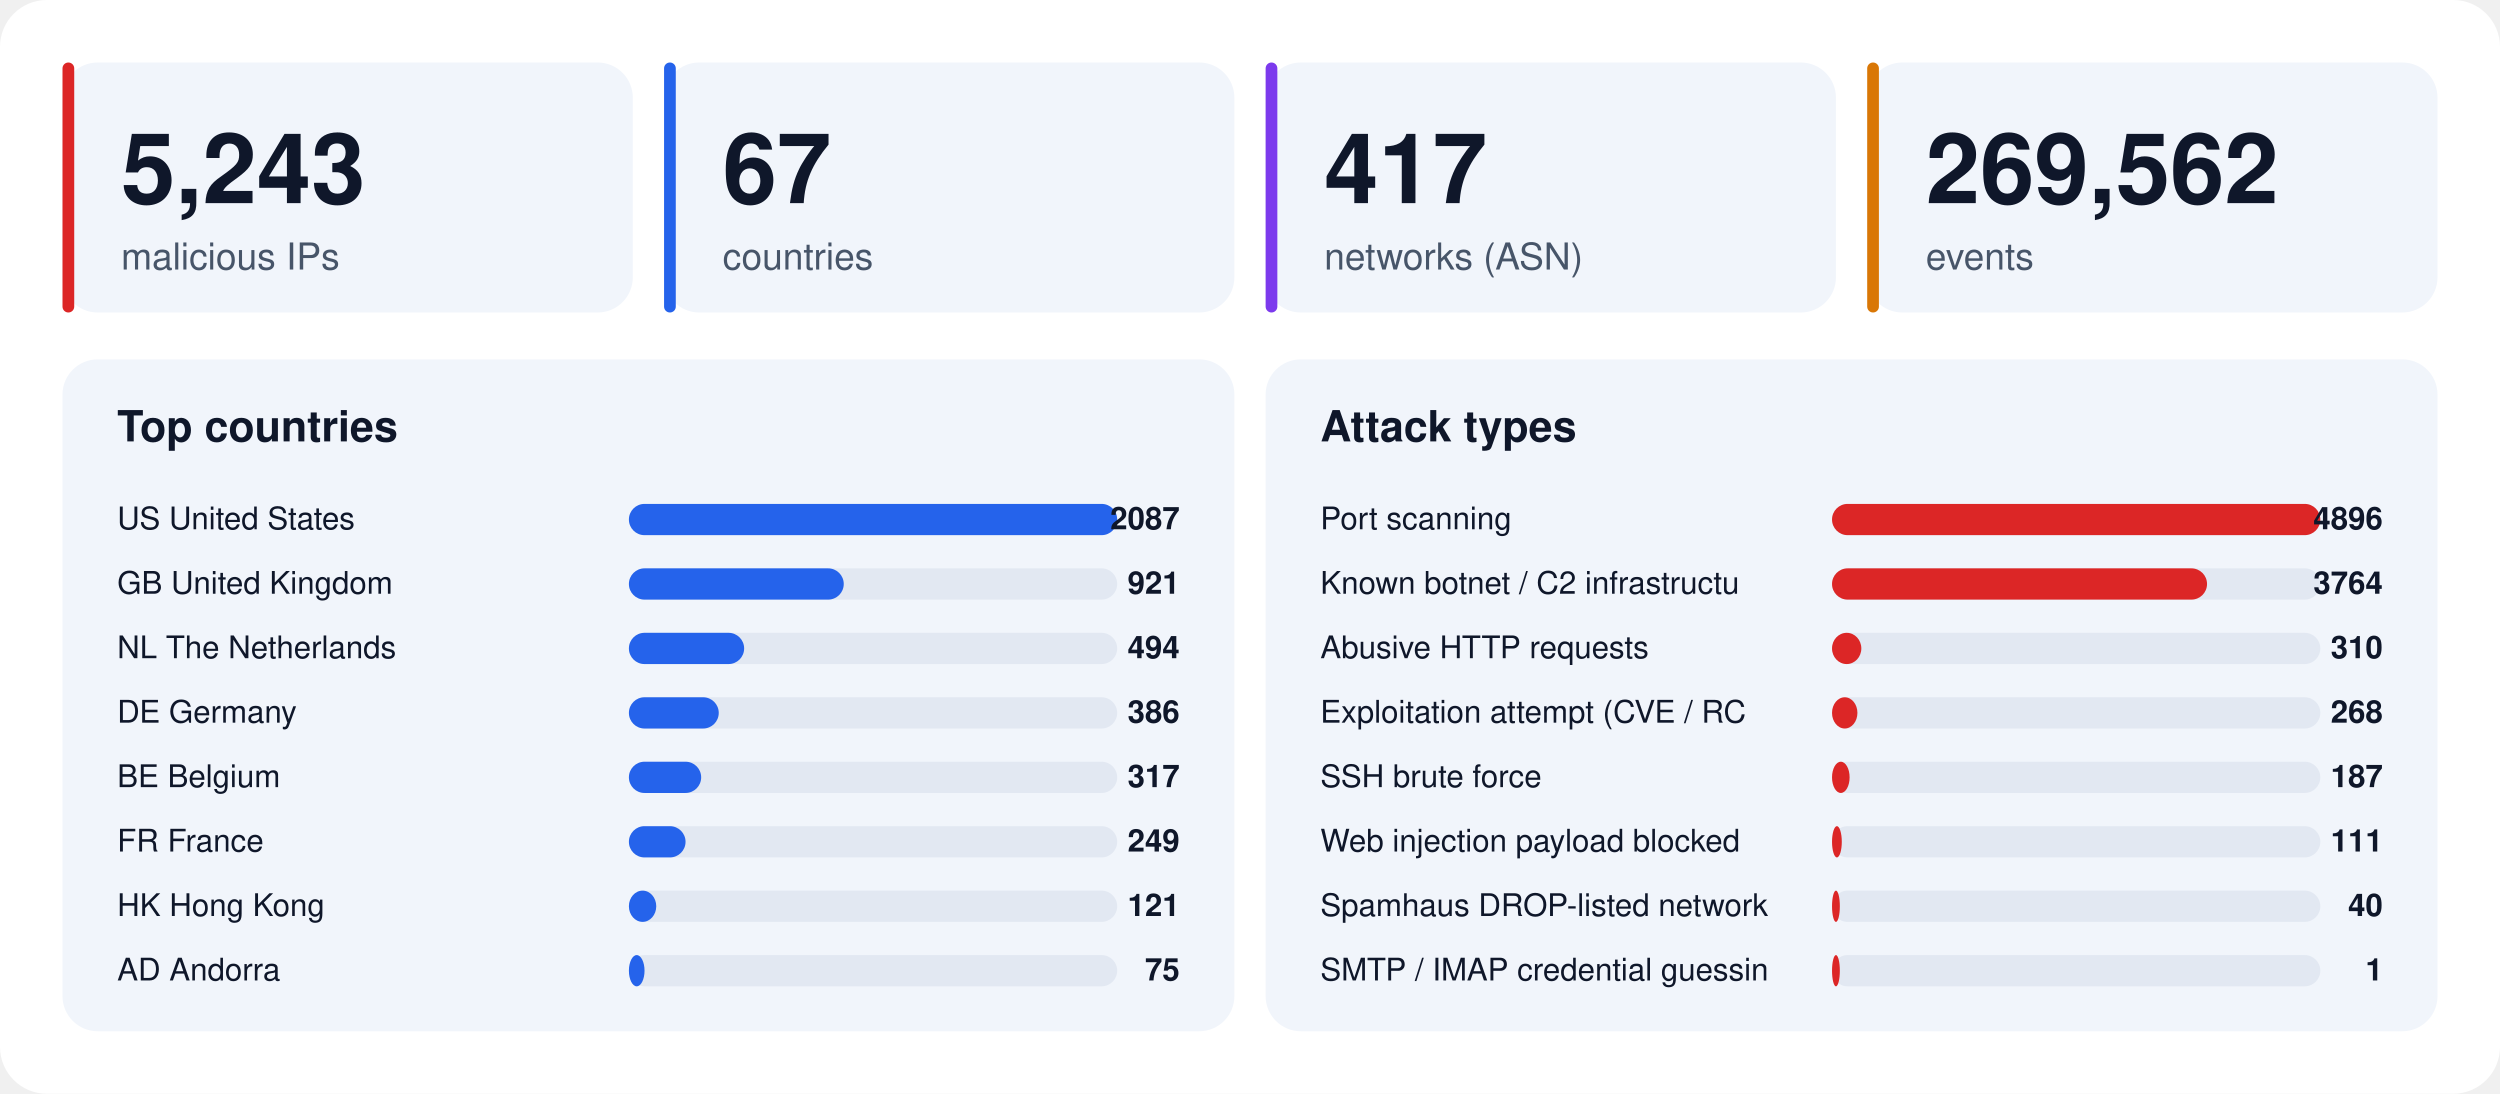
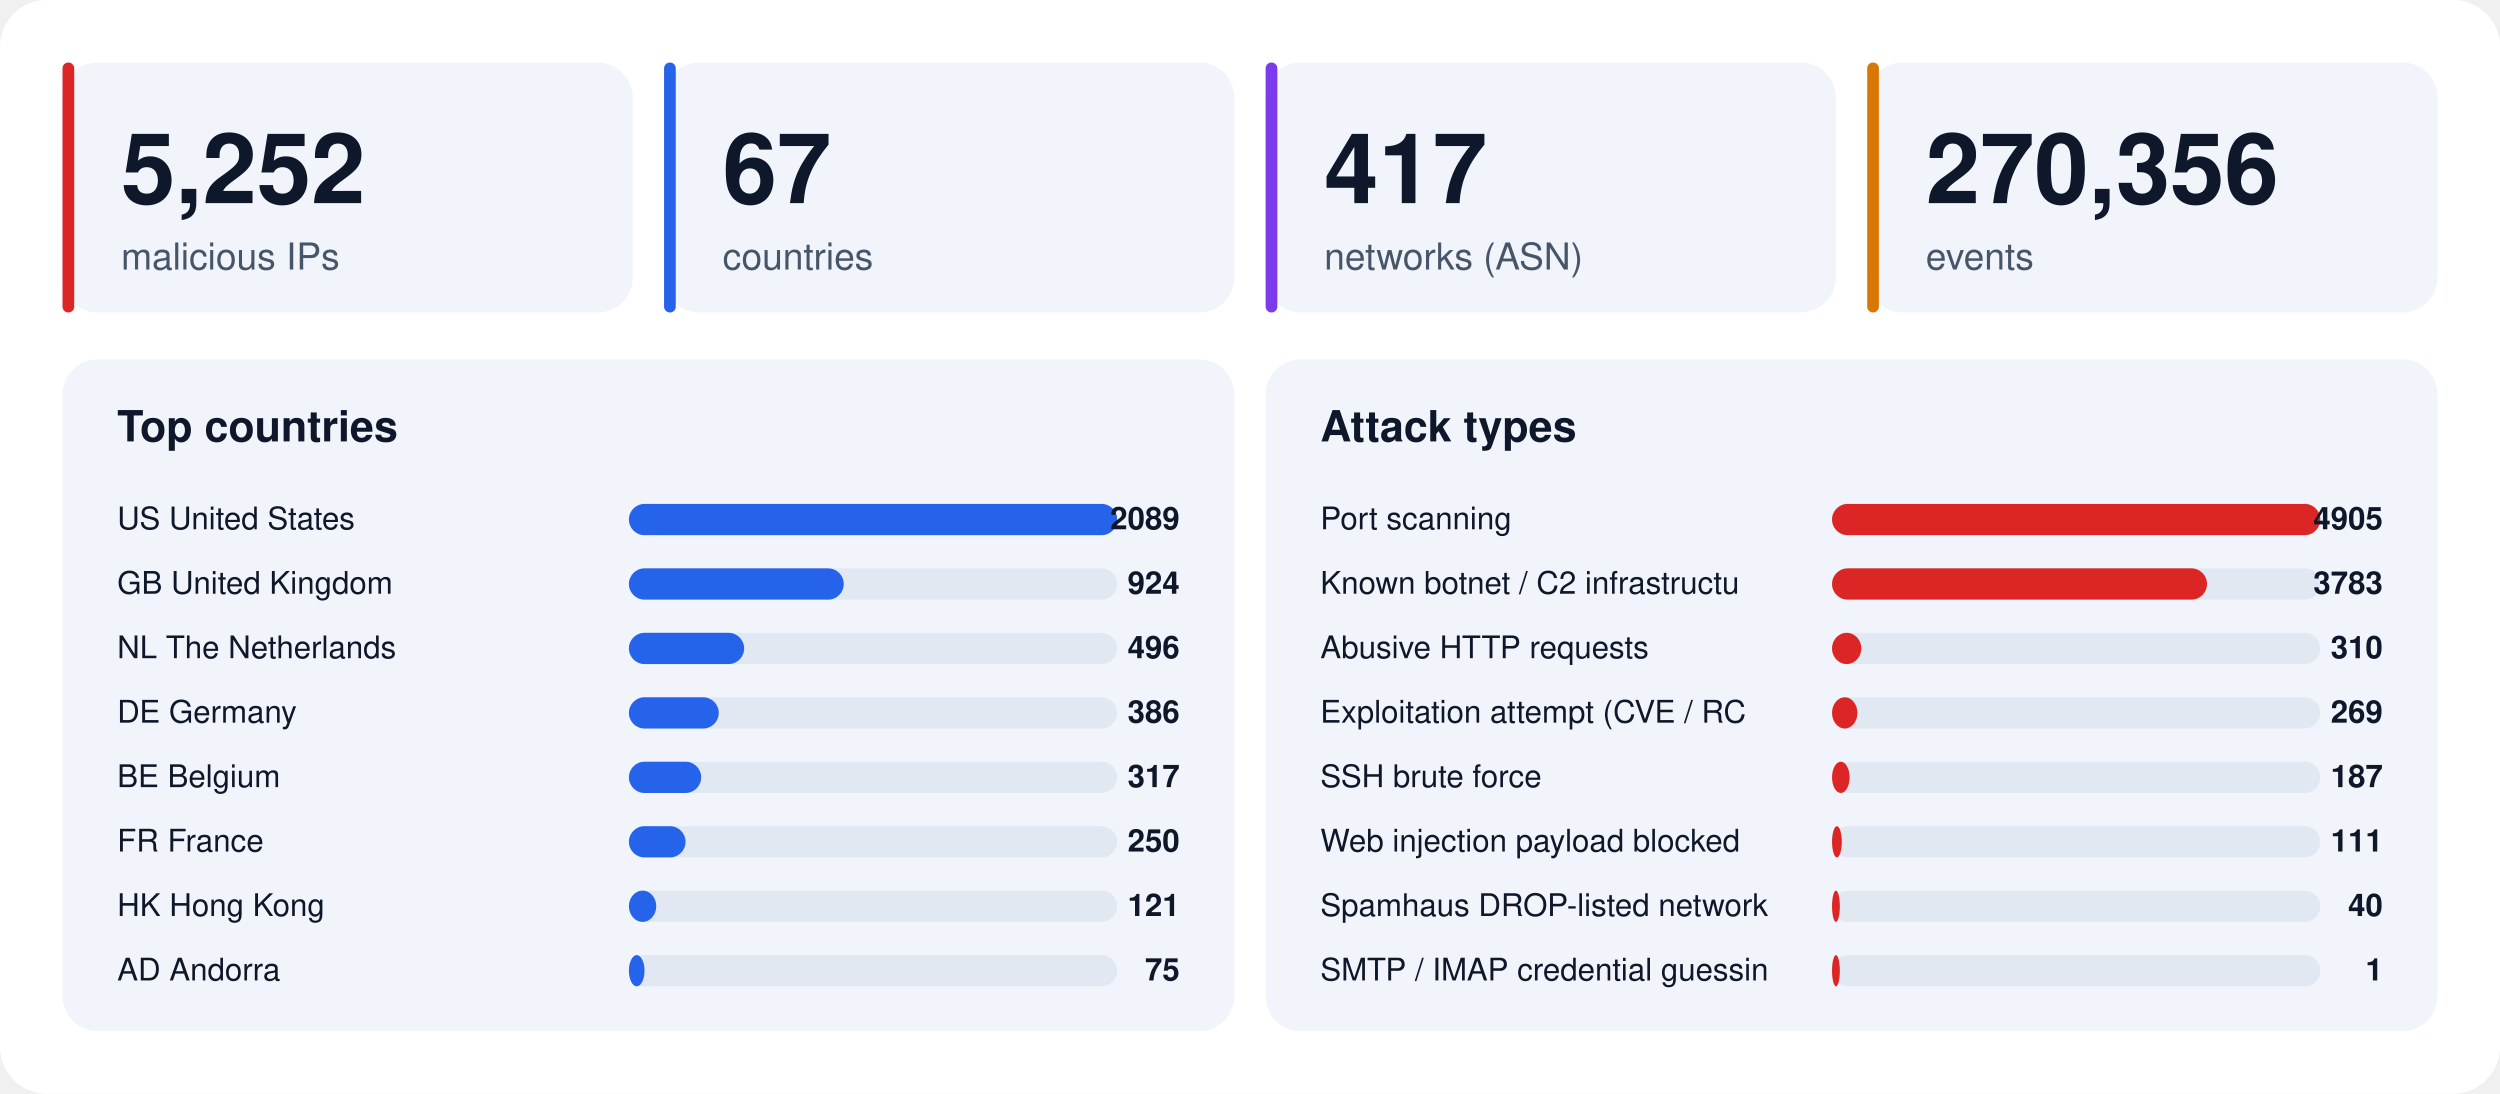
<svg xmlns="http://www.w3.org/2000/svg" width="1280" height="560" viewBox="0 0 1280 560" font-family="-apple-system,BlinkMacSystemFont,'Segoe UI',Helvetica,Arial,sans-serif">
  <rect width="1280" height="560" rx="24" fill="#ffffff" />
  <rect x="32" y="32" width="292" height="128" rx="18" fill="#f1f5fb" />
  <rect x="32" y="32" width="6" height="128" rx="3" fill="#dc2626" />
-   <text x="62" y="104" font-size="50" font-weight="800" fill="#0f172a">5,243</text>
+   <text x="62" y="104" font-size="50" font-weight="800" fill="#0f172a">5,252</text>
  <text x="62" y="138" font-size="19" fill="#475569">malicious IPs</text>
  <rect x="340" y="32" width="292" height="128" rx="18" fill="#f1f5fb" />
  <rect x="340" y="32" width="6" height="128" rx="3" fill="#2563eb" />
  <text x="370" y="104" font-size="50" font-weight="800" fill="#0f172a">67</text>
  <text x="370" y="138" font-size="19" fill="#475569">countries</text>
  <rect x="648" y="32" width="292" height="128" rx="18" fill="#f1f5fb" />
  <rect x="648" y="32" width="6" height="128" rx="3" fill="#7c3aed" />
  <text x="678" y="104" font-size="50" font-weight="800" fill="#0f172a">417</text>
  <text x="678" y="138" font-size="19" fill="#475569">networks (ASN)</text>
  <rect x="956" y="32" width="292" height="128" rx="18" fill="#f1f5fb" />
  <rect x="956" y="32" width="6" height="128" rx="3" fill="#d97706" />
-   <text x="986" y="104" font-size="50" font-weight="800" fill="#0f172a">269,562</text>
+   <text x="986" y="104" font-size="50" font-weight="800" fill="#0f172a">270,356</text>
  <text x="986" y="138" font-size="19" fill="#475569">events</text>
  <rect x="32" y="184" width="600" height="344" rx="18" fill="#f1f5fb" />
  <text x="60" y="226" font-size="22" font-weight="700" fill="#0f172a">Top countries</text>
  <text x="60" y="271" font-size="16" fill="#0f172a">US  United States</text>
  <rect x="322" y="258" width="250" height="16" rx="8" fill="#e2e8f2" />
  <rect x="322" y="258" width="250" height="16" rx="8" fill="#2563eb" />
-   <text x="604" y="271" font-size="16" font-weight="700" text-anchor="end" fill="#0f172a">2087</text>
+   <text x="604" y="271" font-size="16" font-weight="700" text-anchor="end" fill="#0f172a">2089</text>
  <text x="60" y="304" font-size="16" fill="#0f172a">GB  United Kingdom</text>
  <rect x="322" y="291" width="250" height="16" rx="8" fill="#e2e8f2" />
  <rect x="322" y="291" width="110" height="16" rx="8" fill="#2563eb" />
-   <text x="604" y="304" font-size="16" font-weight="700" text-anchor="end" fill="#0f172a">921</text>
+   <text x="604" y="304" font-size="16" font-weight="700" text-anchor="end" fill="#0f172a">924</text>
  <text x="60" y="337" font-size="16" fill="#0f172a">NL  The Netherlands</text>
  <rect x="322" y="324" width="250" height="16" rx="8" fill="#e2e8f2" />
  <rect x="322" y="324" width="59" height="16" rx="8" fill="#2563eb" />
-   <text x="604" y="337" font-size="16" font-weight="700" text-anchor="end" fill="#0f172a">494</text>
+   <text x="604" y="337" font-size="16" font-weight="700" text-anchor="end" fill="#0f172a">496</text>
  <text x="60" y="370" font-size="16" fill="#0f172a">DE  Germany</text>
  <rect x="322" y="357" width="250" height="16" rx="8" fill="#e2e8f2" />
  <rect x="322" y="357" width="46" height="16" rx="8" fill="#2563eb" />
  <text x="604" y="370" font-size="16" font-weight="700" text-anchor="end" fill="#0f172a">386</text>
  <text x="60" y="403" font-size="16" fill="#0f172a">BE  Belgium</text>
  <rect x="322" y="390" width="250" height="16" rx="8" fill="#e2e8f2" />
  <rect x="322" y="390" width="37" height="16" rx="8" fill="#2563eb" />
  <text x="604" y="403" font-size="16" font-weight="700" text-anchor="end" fill="#0f172a">317</text>
  <text x="60" y="436" font-size="16" fill="#0f172a">FR  France</text>
  <rect x="322" y="423" width="250" height="16" rx="8" fill="#e2e8f2" />
  <rect x="322" y="423" width="29" height="16" rx="8" fill="#2563eb" />
-   <text x="604" y="436" font-size="16" font-weight="700" text-anchor="end" fill="#0f172a">249</text>
+   <text x="604" y="436" font-size="16" font-weight="700" text-anchor="end" fill="#0f172a">250</text>
  <text x="60" y="469" font-size="16" fill="#0f172a">HK  Hong Kong</text>
  <rect x="322" y="456" width="250" height="16" rx="8" fill="#e2e8f2" />
  <rect x="322" y="456" width="14" height="16" rx="8" fill="#2563eb" />
  <text x="604" y="469" font-size="16" font-weight="700" text-anchor="end" fill="#0f172a">121</text>
  <text x="60" y="502" font-size="16" fill="#0f172a">AD  Andorra</text>
  <rect x="322" y="489" width="250" height="16" rx="8" fill="#e2e8f2" />
  <rect x="322" y="489" width="8" height="16" rx="8" fill="#2563eb" />
  <text x="604" y="502" font-size="16" font-weight="700" text-anchor="end" fill="#0f172a">75</text>
  <rect x="648" y="184" width="600" height="344" rx="18" fill="#f1f5fb" />
  <text x="676" y="226" font-size="22" font-weight="700" fill="#0f172a">Attack types</text>
  <text x="676" y="271" font-size="16" fill="#0f172a">Port scanning</text>
  <rect x="938" y="258" width="250" height="16" rx="8" fill="#e2e8f2" />
  <rect x="938" y="258" width="250" height="16" rx="8" fill="#dc2626" />
-   <text x="1220" y="271" font-size="16" font-weight="700" text-anchor="end" fill="#0f172a">4896</text>
+   <text x="1220" y="271" font-size="16" font-weight="700" text-anchor="end" fill="#0f172a">4905</text>
  <text x="676" y="304" font-size="16" fill="#0f172a">Known botnet / C2 infrastructu</text>
  <rect x="938" y="291" width="250" height="16" rx="8" fill="#e2e8f2" />
  <rect x="938" y="291" width="192" height="16" rx="8" fill="#dc2626" />
-   <text x="1220" y="304" font-size="16" font-weight="700" text-anchor="end" fill="#0f172a">3764</text>
+   <text x="1220" y="304" font-size="16" font-weight="700" text-anchor="end" fill="#0f172a">3783</text>
  <text x="676" y="337" font-size="16" fill="#0f172a">Abusive HTTP requests</text>
  <rect x="938" y="324" width="250" height="16" rx="8" fill="#e2e8f2" />
  <rect x="938" y="324" width="15" height="16" rx="8" fill="#dc2626" />
  <text x="1220" y="337" font-size="16" font-weight="700" text-anchor="end" fill="#0f172a">310</text>
  <text x="676" y="370" font-size="16" fill="#0f172a">Exploitation attempt (CVE / RC</text>
  <rect x="938" y="357" width="250" height="16" rx="8" fill="#e2e8f2" />
  <rect x="938" y="357" width="13" height="16" rx="8" fill="#dc2626" />
-   <text x="1220" y="370" font-size="16" font-weight="700" text-anchor="end" fill="#0f172a">268</text>
+   <text x="1220" y="370" font-size="16" font-weight="700" text-anchor="end" fill="#0f172a">269</text>
  <text x="676" y="403" font-size="16" fill="#0f172a">SSH brute force</text>
  <rect x="938" y="390" width="250" height="16" rx="8" fill="#e2e8f2" />
  <rect x="938" y="390" width="9" height="16" rx="8" fill="#dc2626" />
  <text x="1220" y="403" font-size="16" font-weight="700" text-anchor="end" fill="#0f172a">187</text>
  <text x="676" y="436" font-size="16" fill="#0f172a">Web injection payload blocked </text>
  <rect x="938" y="423" width="250" height="16" rx="8" fill="#e2e8f2" />
  <rect x="938" y="423" width="5" height="16" rx="8" fill="#dc2626" />
  <text x="1220" y="436" font-size="16" font-weight="700" text-anchor="end" fill="#0f172a">111</text>
  <text x="676" y="469" font-size="16" fill="#0f172a">Spamhaus DROP-listed network</text>
  <rect x="938" y="456" width="250" height="16" rx="8" fill="#e2e8f2" />
  <rect x="938" y="456" width="4" height="16" rx="8" fill="#dc2626" />
  <text x="1220" y="469" font-size="16" font-weight="700" text-anchor="end" fill="#0f172a">40</text>
  <text x="676" y="502" font-size="16" fill="#0f172a">SMTP / IMAP credential guessin</text>
  <rect x="938" y="489" width="250" height="16" rx="8" fill="#e2e8f2" />
  <rect x="938" y="489" width="4" height="16" rx="8" fill="#dc2626" />
  <text x="1220" y="502" font-size="16" font-weight="700" text-anchor="end" fill="#0f172a">1</text>
</svg>
